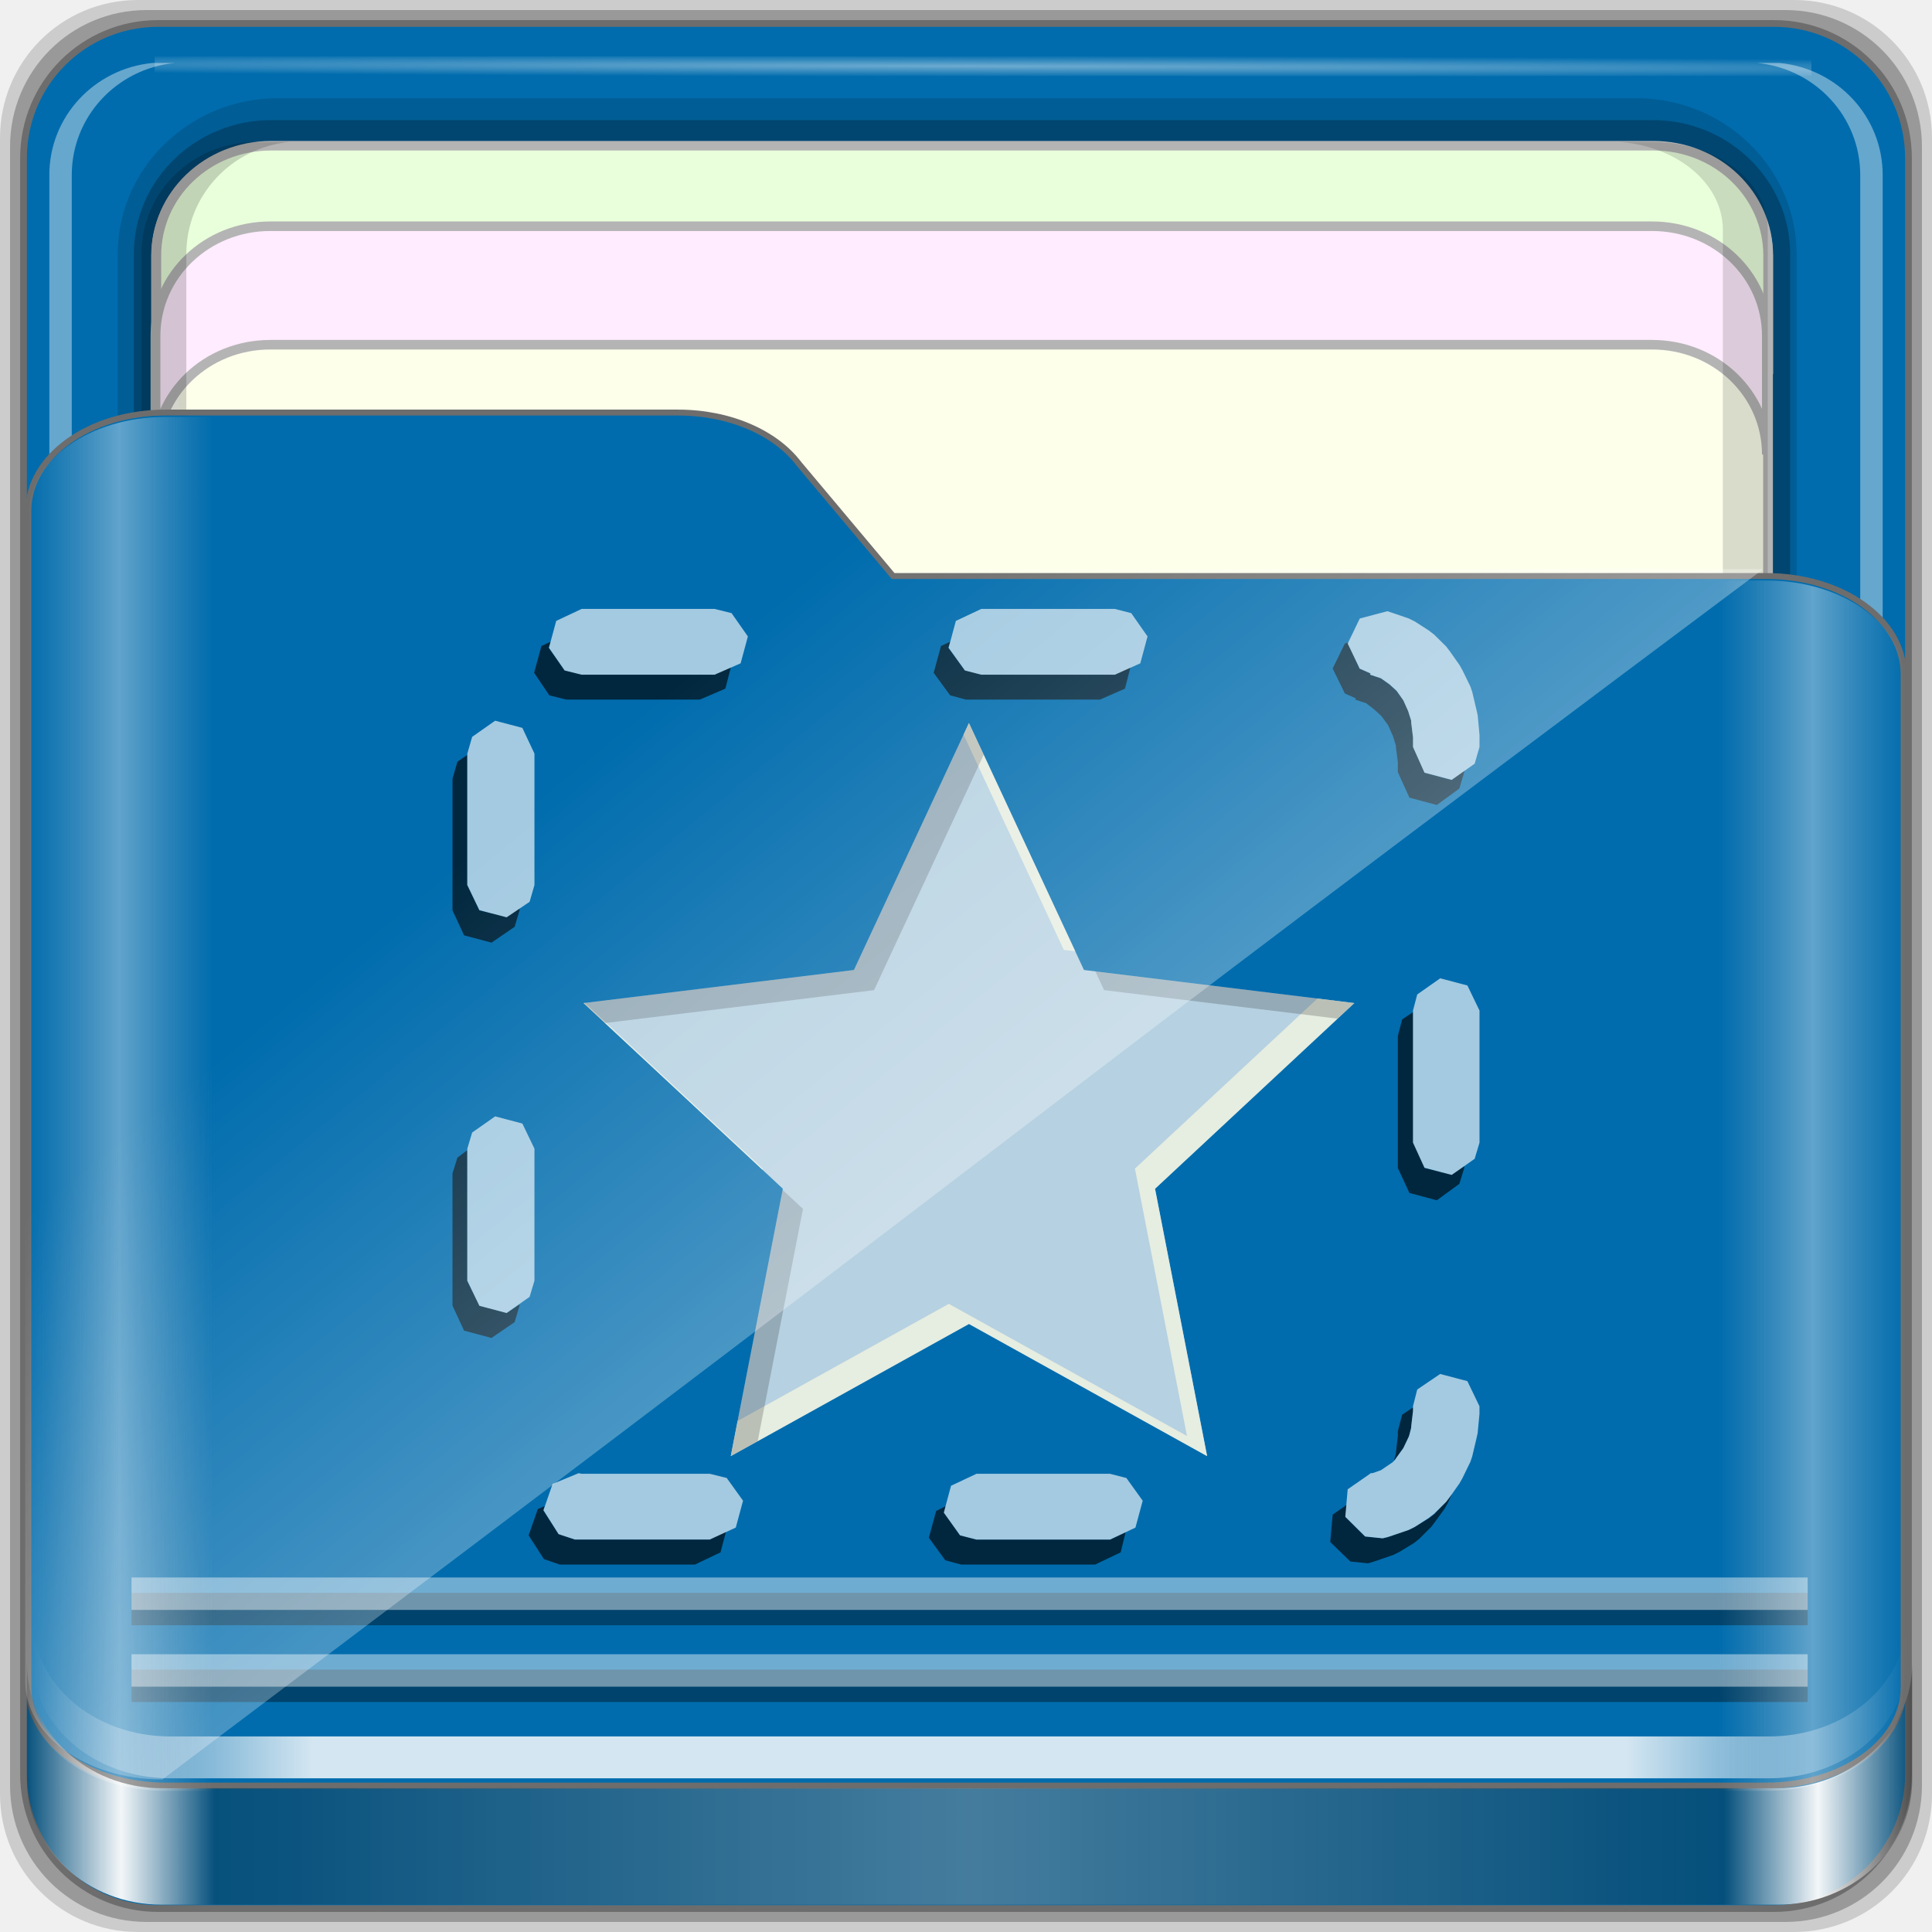
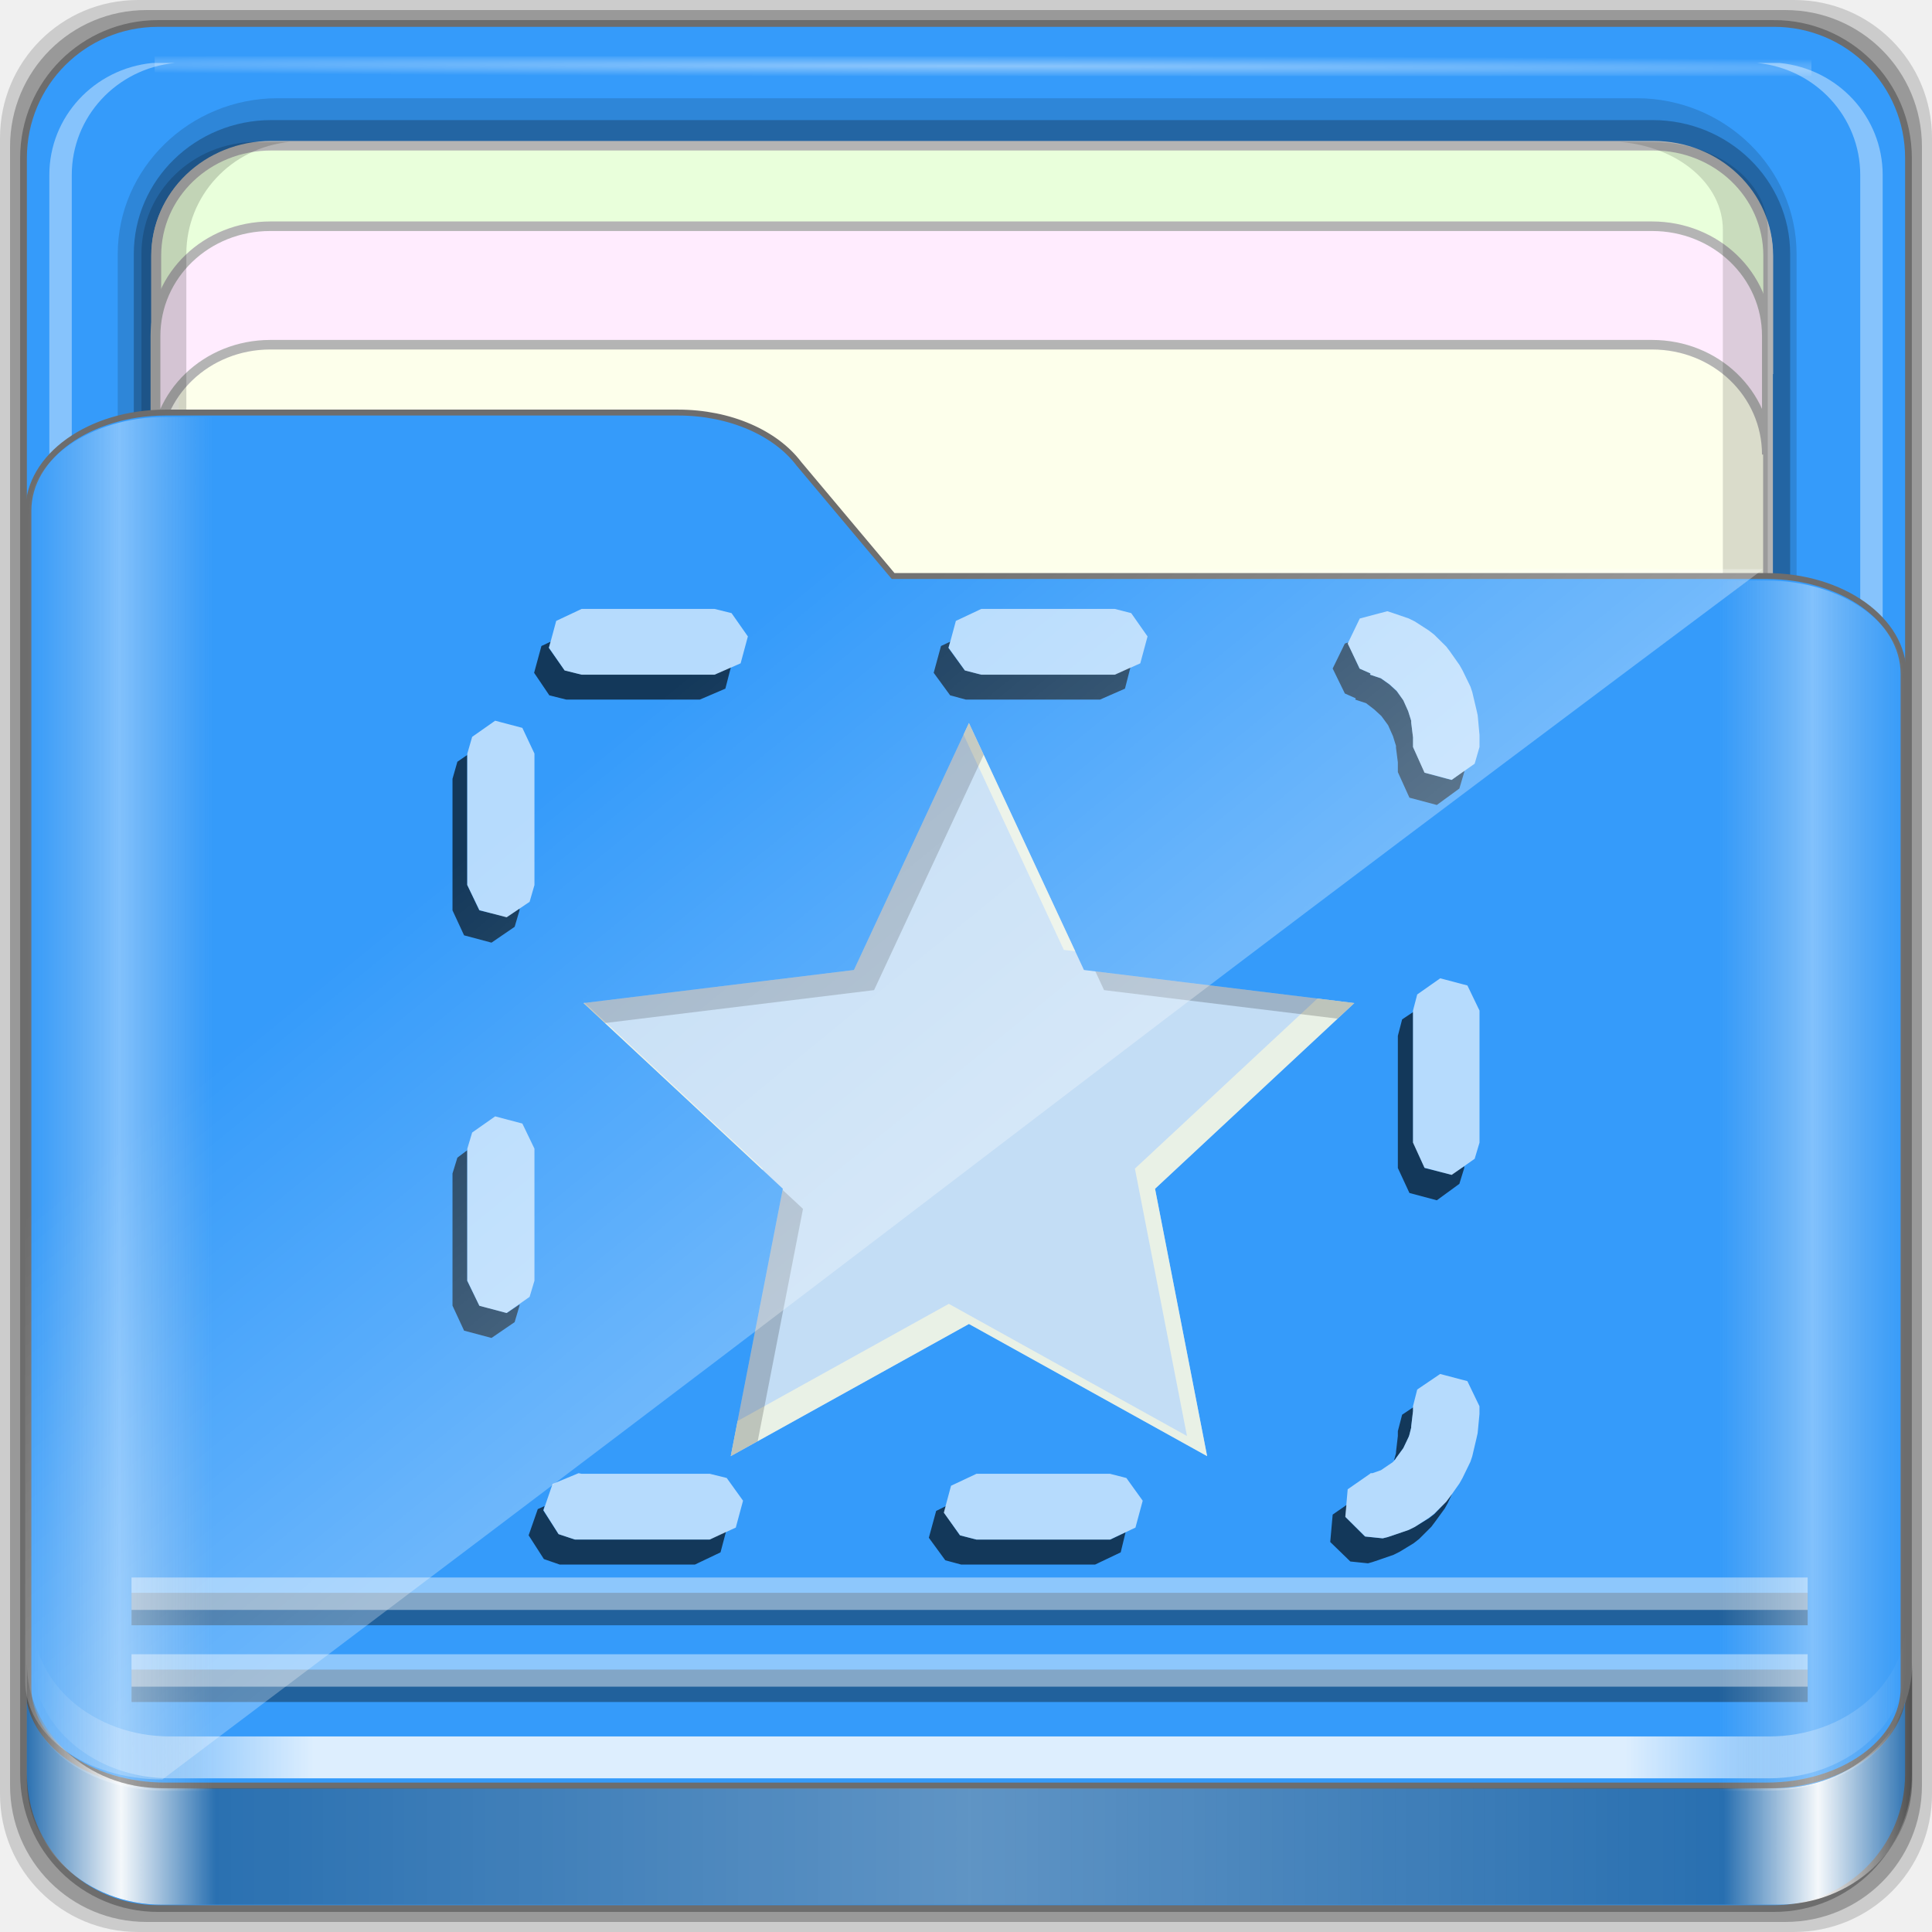
<svg xmlns="http://www.w3.org/2000/svg" xmlns:xlink="http://www.w3.org/1999/xlink" width="96" height="96" viewBox="0 0 96 96" version="1.1" id="svg1072">
  <defs id="defs1066">
    <linearGradient id="linearGradient4125">
      <stop style="stop-color:#ffffff;stop-opacity:1;" offset="0" id="stop4127" />
      <stop style="stop-color:#ffffff;stop-opacity:0;" offset="1" id="stop4129" />
    </linearGradient>
    <linearGradient id="linearGradient3298">
      <stop style="stop-color:#ffffff;stop-opacity:0.031" offset="0" id="stop3300" />
      <stop id="stop3302" offset="0.05" style="stop-color:#ffffff;stop-opacity:1;" />
      <stop style="stop-color:#ffffff;stop-opacity:0.024" offset="0.1" id="stop3304" />
      <stop id="stop3306" offset="0.5" style="stop-color:#ffffff;stop-opacity:0.281" />
      <stop style="stop-color:#fefefe;stop-opacity:0.016" offset="0.9" id="stop3308" />
      <stop id="stop3310" offset="0.95" style="stop-color:#ffffff;stop-opacity:1;" />
      <stop style="stop-color:#fdfdfd;stop-opacity:0" offset="1" id="stop3312" />
    </linearGradient>
    <linearGradient id="linearGradient4188">
      <stop style="stop-color:#ffffff;stop-opacity:0;" offset="0" id="stop4190" />
      <stop id="stop4198" offset="0.15" style="stop-color:#ffffff;stop-opacity:1;" />
      <stop id="stop4196" offset="0.85" style="stop-color:#ffffff;stop-opacity:1;" />
      <stop style="stop-color:#ffffff;stop-opacity:0;" offset="1" id="stop4192" />
    </linearGradient>
    <linearGradient id="linearGradient3832">
      <stop style="stop-color:#d8d8d8;stop-opacity:0;" offset="0" id="stop3834" />
      <stop id="stop3842" offset="0.05" style="stop-color:#ffffff;stop-opacity:1;" />
      <stop style="stop-color:#d8d8d8;stop-opacity:0;" offset="0.1" id="stop3846" />
      <stop id="stop3840" offset="0.5" style="stop-color:#d8d8d8;stop-opacity:0;" />
      <stop style="stop-color:#d8d8d8;stop-opacity:0;" offset="0.9" id="stop3844" />
      <stop id="stop3848" offset="0.95" style="stop-color:#ffffff;stop-opacity:1;" />
      <stop style="stop-color:#d8d8d8;stop-opacity:0;" offset="1" id="stop3836" />
    </linearGradient>
    <linearGradient id="linearGradient4012">
      <stop style="stop-color:#9a9a9a;stop-opacity:1;" offset="0" id="stop4014" />
      <stop style="stop-color:#6e6e6e;stop-opacity:1;" offset="1" id="stop4016" />
    </linearGradient>
    <linearGradient xlink:href="#linearGradient4188" id="linearGradient3891" gradientUnits="userSpaceOnUse" gradientTransform="matrix(1.115042,0,0,1.115103,6.596574,1043.355)" x1="6.25" y1="80.625" x2="89.75" y2="80.625" />
    <linearGradient gradientTransform="matrix(0.9926597,0,0,0.9812013,12.16478,1055.322)" xlink:href="#linearGradient3298" id="linearGradient3893" gradientUnits="userSpaceOnUse" x1="1.121" y1="84.063" x2="95.496" y2="84.063" />
    <linearGradient gradientTransform="matrix(0.9926597,0,0,0.9812013,11.82776,1054.893)" y2="34.832" x2="22.635" y1="59.746" x1="44.726" gradientUnits="userSpaceOnUse" id="linearGradient3391" xlink:href="#linearGradient4125" />
    <linearGradient xlink:href="#linearGradient3832" id="linearGradient3889" gradientUnits="userSpaceOnUse" gradientTransform="matrix(1.115042,0,0,1.036466,-5.522017,2.79605)" x1="6.076" y1="47.473" x2="89.924" y2="47.473" />
    <radialGradient xlink:href="#linearGradient4125" id="radialGradient3885" gradientUnits="userSpaceOnUse" gradientTransform="matrix(1.699147,0.00433809,-9.9578932e-5,0.01373135,-31.24166,-184.9925)" cx="44.659" cy="-187.511" fx="44.659" fy="-187.511" r="36.916" />
    <linearGradient id="linearGradient4314-5">
      <stop style="stop-color:#ff4b00;stop-opacity:1" offset="0" id="stop4316-5" />
      <stop style="stop-color:#ff5500;stop-opacity:1" offset="1" id="stop4318-8" />
    </linearGradient>
  </defs>
  <g id="layer1" transform="translate(0,-1026.52)">
    <g id="g1835" transform="translate(-12.11859,-22.9174)">
      <path style="display:inline;opacity:0.15;fill:#000000;fill-opacity:1;fill-rule:nonzero;stroke:none;stroke-width:0.987;enable-background:new" d="M 101.261,1049.437 H 18.976 c -3.799,0 -6.857,3.058 -6.857,6.857 v 82.286 c 0,3.799 3.058,6.857 6.857,6.857 h 82.286 c 3.799,0 6.857,-3.058 6.857,-6.857 v -82.286 c 0,-3.799 -3.058,-6.857 -6.857,-6.857 z" id="path3897" />
      <path id="path3895" d="M 100.833,1049.937 H 19.404 c -3.759,0 -6.786,3.026 -6.786,6.786 v 81.429 c 0,3.759 3.026,6.786 6.786,6.786 h 81.429 c 3.759,0 6.786,-3.026 6.786,-6.786 v -81.429 c 0,-3.759 -3.026,-6.786 -6.786,-6.786 z" style="display:inline;opacity:0.25;fill:#000000;fill-opacity:1;fill-rule:nonzero;stroke:none;stroke-width:0.987;enable-background:new" />
    </g>
  </g>
  <g id="layer7">
-     <path style="display:inline;fill:#006cad;fill-opacity:1;fill-rule:nonzero;stroke:#6d6d6d;stroke-width:0.335;stroke-miterlimit:4;stroke-dasharray:none;stroke-opacity:1;enable-background:new" d="M 88.142,1.166 H 7.858 c -3.706,0 -6.69,2.984 -6.69,6.691 v 80.287 c 0,3.707 2.984,6.691 6.69,6.691 h 80.283 c 3.706,0 6.69,-2.984 6.69,-6.691 V 7.856 c 0,-3.707 -2.984,-6.691 -6.69,-6.691 z" id="rect2419-1" />
+     <path style="display:inline;fill:#359bfa;fill-opacity:1;fill-rule:nonzero;stroke:#6d6d6d;stroke-width:0.335;stroke-miterlimit:4;stroke-dasharray:none;stroke-opacity:1;enable-background:new" d="M 88.142,1.166 H 7.858 c -3.706,0 -6.69,2.984 -6.69,6.691 v 80.287 c 0,3.707 2.984,6.691 6.69,6.691 h 80.283 c 3.706,0 6.69,-2.984 6.69,-6.691 V 7.856 c 0,-3.707 -2.984,-6.691 -6.69,-6.691 z" id="rect2419-1" />
  </g>
  <g id="layer6">
    <g id="g4855" transform="matrix(0,-1.085886,1.115042,0,-0.9483819,206.754)" style="enable-background:new">
      <path id="path4843" d="m 117.219,6.098 c -3.921,0 -7.125,3.204 -7.125,7.125 v 60.562 c 0,3.921 3.204,7.125 7.125,7.125 h 61.562 c 3.921,0 7.125,-3.204 7.125,-7.125 v -60.562 c 0,-3.921 -3.204,-7.125 -7.125,-7.125 z" style="color:#000000;font-style:normal;font-variant:normal;font-weight:normal;font-stretch:normal;font-size:medium;line-height:normal;font-family:Sans;-inkscape-font-specification:Sans;text-indent:0;text-align:start;text-decoration:none;text-decoration-line:none;letter-spacing:normal;word-spacing:normal;text-transform:none;writing-mode:lr-tb;direction:ltr;baseline-shift:baseline;text-anchor:start;display:inline;overflow:visible;visibility:visible;opacity:0.137;fill:#000000;fill-opacity:1;fill-rule:nonzero;stroke:none;stroke-width:2;marker:none;enable-background:accumulate" />
      <path style="color:#000000;font-style:normal;font-variant:normal;font-weight:normal;font-stretch:normal;font-size:medium;line-height:normal;font-family:Sans;-inkscape-font-specification:Sans;text-indent:0;text-align:start;text-decoration:none;text-decoration-line:none;letter-spacing:normal;word-spacing:normal;text-transform:none;writing-mode:lr-tb;direction:ltr;baseline-shift:baseline;text-anchor:start;display:inline;overflow:visible;visibility:visible;opacity:0.245;fill:#000000;fill-opacity:1;fill-rule:nonzero;stroke:none;stroke-width:2;marker:none;enable-background:accumulate" d="m 117.219,6.813 c -3.379,0 -6.125,2.746 -6.125,6.125 v 61.562 c 0,3.379 2.746,6.125 6.125,6.125 h 61.562 c 3.379,0 6.125,-2.746 6.125,-6.125 v -61.562 c 0,-3.379 -2.746,-6.125 -6.125,-6.125 z" id="path4849" />
      <path style="display:inline;fill:#fdffeb;fill-opacity:1;fill-rule:nonzero;stroke:#b4b4b4;stroke-width:0.437;stroke-miterlimit:4;stroke-dasharray:none;stroke-opacity:1" d="m 183.704,12.925 c 0,-2.843 -2.242,-5.119 -5.026,-5.119 h -30.722 c 2.784,0 5.026,2.276 5.026,5.119 v 61.594 c 0,2.843 -2.242,5.119 -5.026,5.119 h 30.722 c 2.784,0 5.026,-2.276 5.026,-5.119 z" id="path4046" />
      <path id="path4815" d="m 115.708,79.154 v 1 c 0.262,2.594 2.46,4.594 5.125,4.594 h 61.562 c 2.665,0 4.863,-2 5.125,-4.594 v -1 c -0.262,2.594 -2.46,4.594 -5.125,4.594 h -61.562 c -2.665,0 -4.863,-2 -5.125,-4.594 z" style="display:inline;opacity:0.4;fill:#ffffff;fill-opacity:1;fill-rule:nonzero;stroke:none" />
      <path id="path4820" d="m 116.688,7.813 c -2.594,0.262 -4.594,2.46 -4.594,5.125 v 0.469 c 0.262,-2.594 2.46,-4.594 5.125,-4.594 h 61.562 c 2.665,0 4.863,2 5.125,4.594 v -0.469 c 0,-2.843 -2.282,-5.125 -5.125,-5.125 h -61.562 c -0.178,0 -0.358,-0.017 -0.531,0 z" style="display:inline;opacity:0.5;fill:#ffffff;fill-opacity:1;fill-rule:nonzero;stroke:none" />
      <path style="display:inline;opacity:0.4;fill:#ffffff;fill-opacity:1;fill-rule:nonzero;stroke:none" d="m 115.708,8.643 v -1 c 0.262,-2.594 2.46,-4.594 5.125,-4.594 h 61.562 c 2.665,0 4.863,2 5.125,4.594 v 1 c -0.262,-2.594 -2.46,-4.594 -5.125,-4.594 h -61.562 c -2.665,0 -4.863,2 -5.125,4.594 z" id="path3896" />
      <rect style="opacity:0.426;fill:url(#radialGradient3885);fill-opacity:1;stroke:none" id="rect3902" width="73.831" height="0.907" x="7.743" y="-187.827" transform="rotate(90)" />
      <path id="path3899" d="m 183.733,12.934 c 0,-2.843 -2.242,-5.119 -5.026,-5.119 h -5.422 c 2.784,0 5.026,2.276 5.026,5.119 v 61.594 c 0,2.843 -2.242,5.119 -5.026,5.119 h 5.422 c 2.784,0 5.026,-2.276 5.026,-5.119 z" style="display:inline;fill:#e9ffdb;fill-opacity:1;fill-rule:nonzero;stroke:#b4b4b4;stroke-width:0.437;stroke-miterlimit:4;stroke-dasharray:none;stroke-opacity:1" />
      <path style="display:inline;fill:#ffecfe;fill-opacity:1;fill-rule:nonzero;stroke:#b4b4b4;stroke-width:0.437;stroke-miterlimit:4;stroke-dasharray:none;stroke-opacity:1" d="m 180.049,12.896 c 0,-2.842 -2.242,-5.117 -5.026,-5.117 h -5.422 c 2.784,0 5.026,2.275 5.026,5.117 v 61.576 c 0,2.842 -2.242,5.117 -5.026,5.117 h 5.422 c 2.784,0 5.026,-2.275 5.026,-5.117 z" id="path3086" />
      <path id="path4810" d="m 127.618,73.032 v 1.469 c 0,2.843 1.789,5.125 4.017,5.125 h 48.254 c 2.228,0 4.017,-2.282 4.017,-5.125 v -1.469 c -0.205,2.594 -1.928,4.594 -4.017,4.594 h -48.254 c -2.089,0 -3.812,-2 -4.017,-4.594 z" style="display:inline;opacity:0.138;fill:#000000;fill-opacity:1;fill-rule:nonzero;stroke:none" />
      <path style="display:inline;opacity:0.169;fill:#000000;fill-opacity:1;fill-rule:nonzero;stroke:none" d="m 112.094,13.748 v -1.469 c 0,-2.843 2.282,-5.125 5.125,-5.125 h 61.562 c 2.843,0 5.125,2.282 5.125,5.125 v 1.469 c -0.262,-2.594 -2.46,-4.594 -5.125,-4.594 h -61.562 c -2.665,0 -4.863,2 -5.125,4.594 z" id="path3898" />
    </g>
  </g>
  <g id="layer5">
-     <path id="path4187" d="m 1.411,83.85 c 0,2.7 3.041,4.873 6.818,4.873 H 87.771 c 3.777,0 6.818,-2.173 6.818,-4.873 V 33.495 c 0,-2.7 -3.041,-4.873 -6.818,-4.873 H 44.378 L 39.691,23.038 C 38.539,21.519 36.286,20.5 33.69,20.5 H 8.229 c -3.777,0 -6.818,2.173 -6.818,4.873 z" style="display:inline;fill:#006cad;fill-opacity:1;fill-rule:nonzero;stroke:#6d6d6d;stroke-width:0.294;stroke-miterlimit:4;stroke-dasharray:none;stroke-opacity:1;enable-background:new" />
+     <path id="path4187" d="m 1.411,83.85 c 0,2.7 3.041,4.873 6.818,4.873 H 87.771 c 3.777,0 6.818,-2.173 6.818,-4.873 V 33.495 c 0,-2.7 -3.041,-4.873 -6.818,-4.873 H 44.378 L 39.691,23.038 C 38.539,21.519 36.286,20.5 33.69,20.5 H 8.229 c -3.777,0 -6.818,2.173 -6.818,4.873 z" style="display:inline;fill:#359bfa;fill-opacity:1;fill-rule:nonzero;stroke:#6d6d6d;stroke-width:0.294;stroke-miterlimit:4;stroke-dasharray:none;stroke-opacity:1;enable-background:new" />
  </g>
  <g id="layer2">
    <g style="enable-background:new" id="g4174" transform="matrix(0.9926597,0,0,0.9812013,0.6413092,5.761271)">
      <g style="enable-background:new" id="g4674" transform="matrix(0.9563875,0,0,0.9563875,-0.6600578,4.158113)">
        <g id="g6020" style="enable-background:new" transform="matrix(1.153762,-0.1531308,0.1496159,1.153762,-10.28012,-0.3158585)">
          <g style="enable-background:new" transform="matrix(0.8628841,0.1145246,-0.1118959,0.8628841,11.38058,-0.1240278)" id="g4147">
            <g id="g4143" transform="translate(-1.012213)">
              <path id="path3337" d="m 25.455,147.256 12.699,27.265 29.855,3.652 -22.007,20.503 5.753,29.522 -26.3,-14.594 -26.3,14.594 L 4.907,198.676 -17.099,178.173 12.756,174.522 Z" style="fill:#f3f3f3;fill-opacity:0.748;stroke:none" transform="matrix(0.4680656,0,0,0.4735316,36.39402,-40.10498)" />
              <path style="fill:#f7f7e0;fill-opacity:0.722;stroke:none;stroke-width:0.45" d="M 48.146 35.93 L 47.879 36.504 L 52.861 47.199 L 53.428 47.268 L 48.146 35.93 z M 65.463 49.617 L 56.393 58.068 L 58.98 71.354 L 47.146 64.787 L 36.65 70.609 L 36.311 72.354 L 48.146 65.787 L 59.98 72.354 L 57.393 59.068 L 67.295 49.842 L 65.463 49.617 z M 29.061 49.834 L 28.996 49.842 L 37.889 58.127 L 37.9 58.068 L 29.061 49.834 z " transform="matrix(1.040126,0,0,1.052272,-1.769623,-8.181572)" id="path3849" />
              <path style="fill:#050505;fill-opacity:0.189;stroke:none;stroke-width:0.45" d="M 48.146 35.93 L 42.432 48.199 L 28.996 49.842 L 30.061 50.834 L 43.432 49.199 L 48.879 37.504 L 48.146 35.93 z M 54.428 48.268 L 54.861 49.199 L 66.463 50.617 L 67.295 49.842 L 54.428 48.268 z M 38.889 59.127 L 36.311 72.354 L 37.65 71.609 L 39.9 60.068 L 38.889 59.127 z " transform="matrix(1.040126,0,0,1.052272,-1.769623,-8.181572)" id="path3853" />
            </g>
            <path style="color:#000000;font-style:normal;font-variant:normal;font-weight:normal;font-stretch:normal;font-size:medium;line-height:normal;font-family:Sans;-inkscape-font-specification:Sans;text-indent:0;text-align:start;text-decoration:none;text-decoration-line:none;letter-spacing:normal;word-spacing:normal;text-transform:none;writing-mode:lr-tb;direction:ltr;baseline-shift:baseline;text-anchor:start;display:inline;overflow:visible;visibility:visible;opacity:0.64;fill:#000000;fill-opacity:1;stroke:none;stroke-width:3.445;marker:none;enable-background:accumulate" d="M 25.531,30.781 25.062,31 l -0.375,1.375 0.781,1.156 0.875,0.219 h 6.844 l 1.312,-0.562 0.281,-1.094 -0.844,0.375 H 27.125 L 26.25,32.25 25.438,31.094 Z m 20.5,0 L 45.562,31 l -0.375,1.375 0.844,1.156 0.812,0.219 h 6.875 L 55,33.188 l 0.281,-1.094 -0.812,0.375 H 47.625 L 46.781,32.25 45.938,31.094 Z m 20.438,0.031 -0.188,0.062 -0.625,1.281 0.625,1.281 0.562,0.25 -0.031,0.062 0.281,0.094 0.281,0.094 0.406,0.312 0.375,0.344 0.344,0.469 0.25,0.562 0.156,0.5 v 0.094 L 69,36.969 v 0.156 0.344 l 0.594,1.312 1.406,0.375 1.156,-0.844 0.25,-0.844 v -0.062 L 71.75,37.875 70.375,37.5 69.781,36.188 V 35.844 35.688 l -0.094,-0.75 v -0.094 l -0.156,-0.5 -0.25,-0.562 -0.344,-0.469 -0.375,-0.344 -0.438,-0.312 -0.281,-0.094 -0.281,-0.094 0.031,-0.062 -0.562,-0.25 L 66.438,30.875 Z M 21.25,36.594 l -0.5,0.344 -0.25,0.875 v 6.75 l 0.594,1.281 1.406,0.375 1.188,-0.812 0.25,-0.844 V 44.469 L 23.281,44.906 21.875,44.562 21.25,43.25 Z m 48.531,13.188 -0.562,0.375 L 69,51 v 6.781 l 0.594,1.281 1.406,0.375 1.156,-0.844 0.25,-0.812 V 57.688 L 71.75,58.125 70.375,57.781 69.781,56.469 Z M 21.25,56.875 20.75,57.25 20.5,58.062 v 6.781 L 21.094,66.125 22.5,66.5 l 1.188,-0.812 0.25,-0.844 v -0.062 l -0.656,0.438 -1.406,-0.375 -0.625,-1.281 z m 48.531,13.188 -0.562,0.375 L 69,71.281 v 0.094 0.156 l -0.094,0.812 v 0.062 L 68.812,72.75 h 0.031 l 0.062,-0.094 0.375,-0.5 0.281,-0.594 0.031,-0.094 0.094,-0.375 v -0.062 L 69.781,70.25 v -0.156 z m 2,4.438 -0.125,0.156 -0.188,0.25 -0.594,0.625 L 70.594,75.75 69.875,76.188 69.562,76.344 68.75,76.625 l -0.281,0.094 -0.25,0.062 -0.906,-0.094 -1,-1 0.062,-0.625 -0.719,0.5 -0.125,1.406 1.031,1 0.906,0.094 L 67.688,78 l 0.281,-0.094 0.812,-0.281 0.312,-0.156 0.719,-0.438 0.281,-0.219 0.625,-0.625 0.188,-0.25 0.5,-0.688 0.156,-0.281 z M 25.219,75.125 24.875,75.281 24.406,76.625 25.188,77.844 26,78.125 h 0.25 0.094 6.594 L 34.25,77.5 34.531,76.438 33.688,76.844 h -6.562 -0.094 -0.25 L 25.938,76.562 25.156,75.344 Z m 20.594,0 -0.5,0.25 -0.375,1.375 0.844,1.156 0.812,0.219 h 6.875 l 1.312,-0.625 0.25,-1.031 -0.781,0.375 H 47.375 L 46.531,76.625 45.719,75.469 Z" transform="matrix(1.007395,0,0,1.019159,-0.04652637,-5.997984)" id="rect4114" />
            <path id="path4136" d="m 25.965,24.283 -0.375,1.406 0.812,1.188 0.875,0.219 h 6.875 l 1.344,-0.594 0.375,-1.406 -0.844,-1.219 -0.875,-0.219 h -6.875 z m 20.656,0 -0.375,1.406 0.844,1.188 0.844,0.219 h 6.906 l 1.312,-0.594 0.375,-1.406 -0.844,-1.219 -0.844,-0.219 h -6.906 z m 20.875,-0.125 -0.625,1.312 0.625,1.312 0.562,0.25 -0.031,0.062 0.281,0.094 0.281,0.094 0.438,0.312 0.375,0.344 0.344,0.5 0.25,0.562 0.156,0.5 v 0.094 l 0.094,0.781 v 0.156 0.344 l 0.594,1.344 1.406,0.375 1.188,-0.844 0.25,-0.875 v -0.5 -0.125 l -0.094,-1.031 -0.062,-0.281 -0.219,-0.938 -0.094,-0.281 -0.406,-0.844 -0.156,-0.281 -0.5,-0.719 -0.188,-0.25 -0.625,-0.625 -0.281,-0.219 -0.719,-0.469 -0.312,-0.156 -0.812,-0.281 -0.281,-0.094 h -0.031 z m -45.875,6.188 -0.25,0.875 v 6.875 l 0.625,1.312 1.406,0.375 1.188,-0.812 0.25,-0.875 v -6.875 l -0.625,-1.344 -1.406,-0.375 z m 48.844,13.469 -0.219,0.844 v 6.906 l 0.594,1.312 1.406,0.375 1.188,-0.844 0.25,-0.844 v -6.906 l -0.625,-1.312 -1.406,-0.375 z m -48.844,7.219 -0.25,0.844 v 6.906 l 0.625,1.312 1.406,0.375 1.188,-0.844 0.25,-0.844 v -6.906 l -0.625,-1.312 -1.406,-0.375 z m 48.844,13.438 -0.219,0.875 v 0.094 0.156 l -0.094,0.812 v 0.062 l -0.094,0.375 -0.031,0.094 -0.281,0.594 -0.375,0.531 -0.062,0.094 -0.125,0.125 -0.094,0.062 -0.5,0.344 -0.438,0.156 h -0.094 l -0.031,0.031 -1.156,0.812 -0.125,1.438 1.031,1.031 0.906,0.094 0.25,-0.062 0.281,-0.094 0.812,-0.281 0.312,-0.156 0.719,-0.469 0.281,-0.219 0.625,-0.625 0.188,-0.25 0.5,-0.719 0.156,-0.281 0.406,-0.844 0.094,-0.281 0.219,-0.938 0.062,-0.281 0.094,-1 v -0.156 -0.25 l -0.625,-1.312 -1.406,-0.375 z m -44.688,4.938 -0.469,1.375 0.781,1.25 0.844,0.281 h 0.25 0.094 6.625 l 1.344,-0.625 0.375,-1.406 -0.844,-1.188 -0.875,-0.219 h -6.531 -0.094 l -0.156,-0.031 z m 20.594,0.094 -0.375,1.406 0.844,1.188 0.844,0.219 h 6.906 l 1.312,-0.625 0.375,-1.406 -0.844,-1.188 -0.844,-0.219 h -6.906 z" style="color:#000000;font-style:normal;font-variant:normal;font-weight:normal;font-stretch:normal;font-size:medium;line-height:normal;font-family:Sans;-inkscape-font-specification:Sans;text-indent:0;text-align:start;text-decoration:none;text-decoration-line:none;letter-spacing:normal;word-spacing:normal;text-transform:none;writing-mode:lr-tb;direction:ltr;baseline-shift:baseline;text-anchor:start;display:inline;overflow:visible;visibility:visible;opacity:0.64;fill:#ffffff;fill-opacity:1;stroke:none;stroke-width:3.445;marker:none;enable-background:accumulate" />
          </g>
        </g>
      </g>
    </g>
  </g>
  <g id="layer3" style="display:inline">
    <g id="g1041" transform="matrix(1,0,0,0.9331477,0,6.327168)">
      <g id="g913" transform="translate(-11.94049,-1049.596)">
        <path style="display:inline;opacity:0.831;fill:url(#linearGradient3891);fill-opacity:1;fill-rule:nonzero;stroke:none;stroke-width:1.115;enable-background:new" d="m 13.566,1129.008 v 2.23 c 0,3.49 3.056,6.272 6.83,6.272 h 79.447 c 3.774,0 6.83,-2.782 6.83,-6.272 v -2.23 c 0,3.49 -3.056,6.272 -6.83,6.272 H 20.395 c -3.774,0 -6.83,-2.782 -6.83,-6.272 z" id="path4045" />
        <path id="path4114" d="m 18.476,1132.583 h 83.286 v 0 0" style="opacity:0.375;fill:none;stroke:#000000;stroke-width:1.727px;stroke-linecap:butt;stroke-linejoin:miter;stroke-opacity:1;enable-background:new" />
        <path style="opacity:0.435;fill:none;stroke:#ffffff;stroke-width:1.727px;stroke-linecap:butt;stroke-linejoin:miter;stroke-opacity:1;enable-background:new" d="m 18.476,1131.766 h 83.286 v 0 0" id="path4110" />
        <path style="opacity:0.375;fill:none;stroke:#000000;stroke-width:1.727px;stroke-linecap:butt;stroke-linejoin:miter;stroke-opacity:1;enable-background:new" d="m 18.476,1128.496 h 83.286 v 0 0" id="path4116" />
        <path id="path4112" d="m 18.476,1127.679 h 83.286 v 0 0" style="opacity:0.435;fill:none;stroke:#ffffff;stroke-width:1.727px;stroke-linecap:butt;stroke-linejoin:miter;stroke-opacity:1;enable-background:new" />
        <path style="display:inline;opacity:0.3;fill:#000000;fill-opacity:1;fill-rule:nonzero;stroke:none;stroke-width:0.987;enable-background:new" d="m 13.277,1131.369 v 6.238 c 0,3.678 2.994,6.633 6.7,6.633 h 80.281 c 3.706,0 6.7,-2.955 6.7,-6.633 v -6.238 c 0,3.678 -2.994,6.664 -6.7,6.664 H 19.978 c -3.706,0 -6.7,-2.986 -6.7,-6.664 z" id="path3871" />
        <path id="path3876" d="m 13.277,1131.369 v 6.238 c 0,3.678 2.994,6.633 6.7,6.633 h 80.281 c 3.706,0 6.7,-2.955 6.7,-6.633 v -6.238 c 0,3.678 -2.994,6.664 -6.7,6.664 H 19.978 c -3.706,0 -6.7,-2.986 -6.7,-6.664 z" style="display:inline;opacity:0.951;fill:url(#linearGradient3893);fill-opacity:1;fill-rule:nonzero;stroke:none;stroke-width:0.987;enable-background:new" />
        <path id="path3355" d="m 13.193,1132.344 c 0,2.895 3.041,5.226 6.818,5.226 49.601,-40.026 39.172,-32.106 79.542,-64.449 H 56.16 l -4.687,-5.988 c -1.152,-1.629 -3.404,-2.722 -6.001,-2.722 H 20.01 c -3.777,0 -6.818,2.331 -6.818,5.226 z" style="display:inline;opacity:0.332;fill:url(#linearGradient3391);fill-opacity:1;fill-rule:nonzero;stroke:none;stroke-width:0.987;enable-background:new" />
      </g>
      <path id="path3262" d="m 1.411,83.354 c 0,2.895 3.041,5.226 6.818,5.226 H 87.771 c 3.777,0 6.818,-2.331 6.818,-5.226 v -53.998 c 0,-2.895 -3.041,-5.226 -6.818,-5.226 H 44.378 l -4.687,-5.988 c -1.152,-1.629 -3.404,-2.722 -6.001,-2.722 H 8.229 c -3.777,0 -6.818,2.331 -6.818,5.226 z" style="display:inline;opacity:0.381;fill:url(#linearGradient3889);fill-opacity:1;fill-rule:nonzero;stroke:none;stroke-width:0.987;enable-background:new" />
    </g>
  </g>
</svg>
